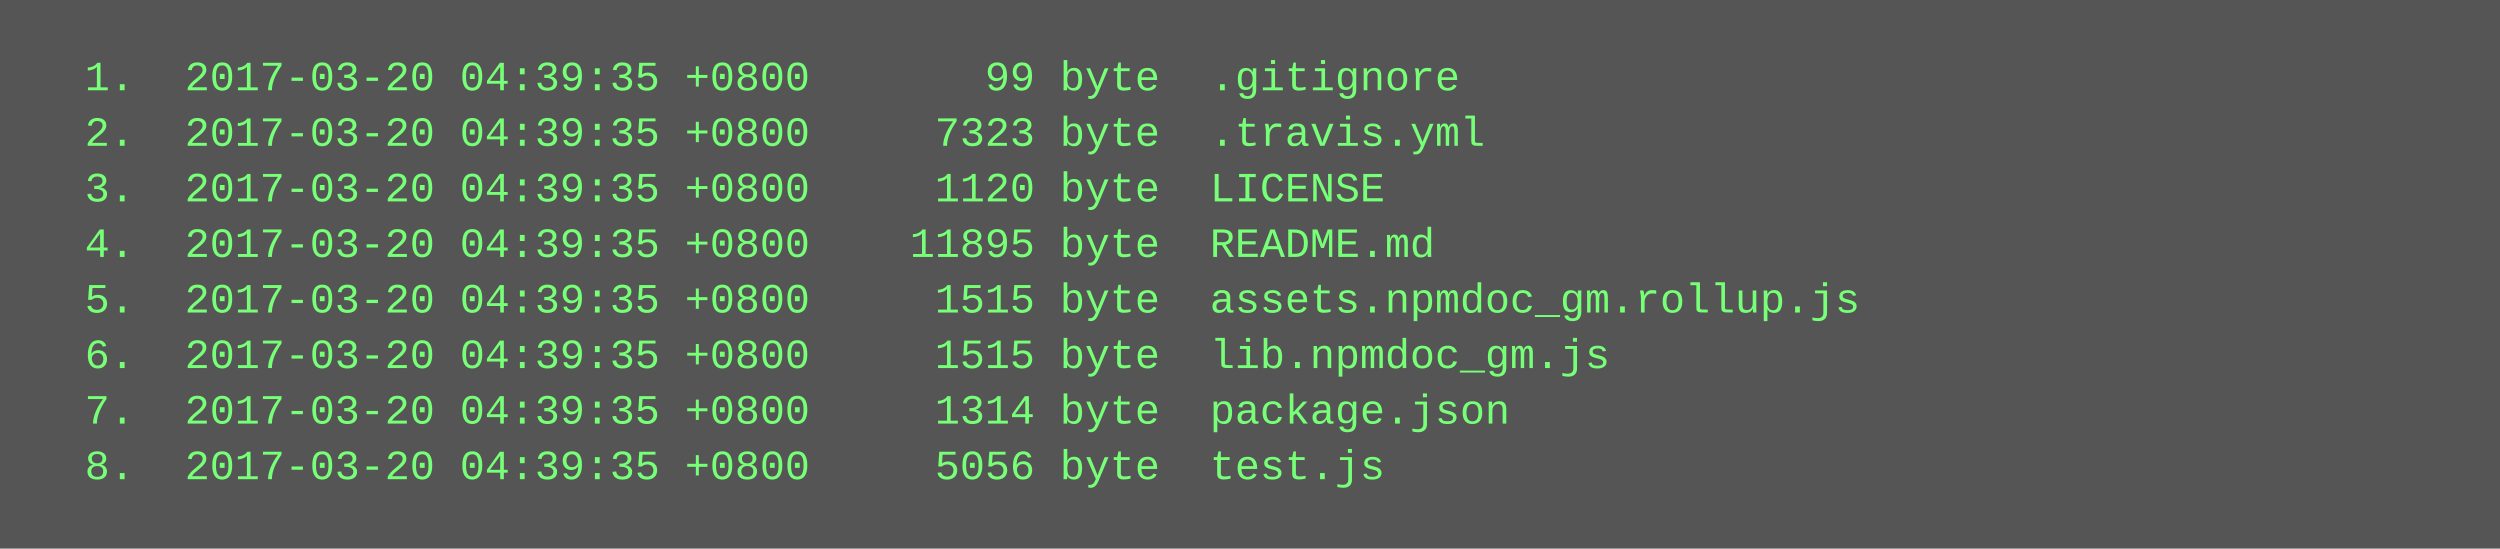
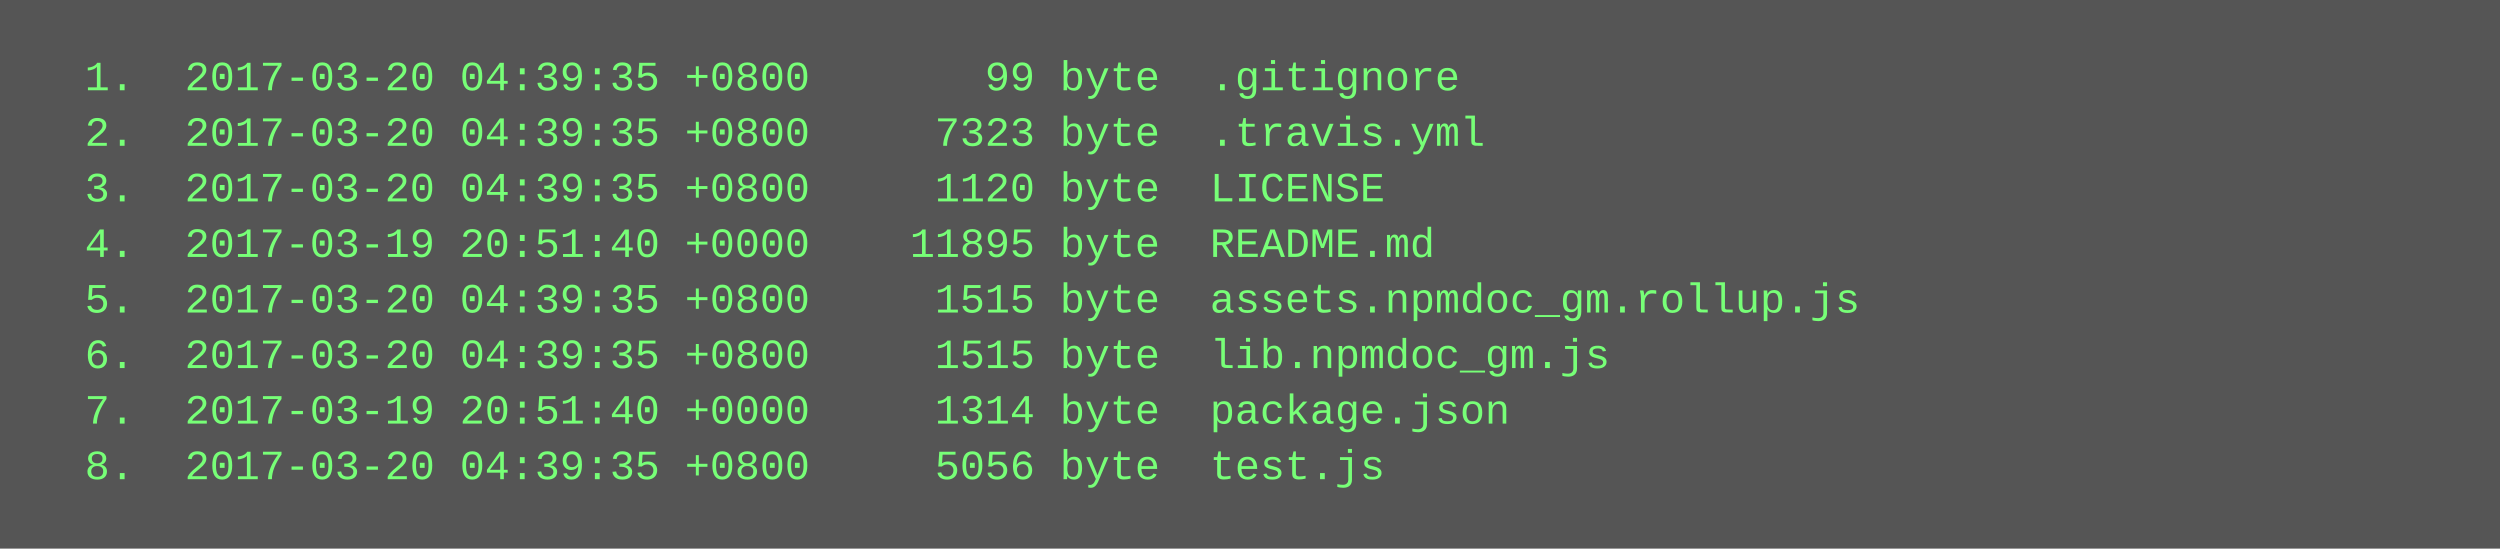
<svg xmlns="http://www.w3.org/2000/svg" height="158" width="720">
  <rect height="158" fill="#555" width="720" />
  <text fill="#7f7" font-family="Courier New" font-size="12" xml:space="preserve">
    <tspan x="10" y="26">  1.  2017-03-20 04:39:35 +0800       99 byte  .gitignore</tspan>
    <tspan x="10" y="42">  2.  2017-03-20 04:39:35 +0800     7323 byte  .travis.yml</tspan>
    <tspan x="10" y="58">  3.  2017-03-20 04:39:35 +0800     1120 byte  LICENSE</tspan>
-     <tspan x="10" y="74">  4.  2017-03-20 04:39:35 +0800    11895 byte  README.md</tspan>
+     <tspan x="10" y="74">  4.  2017-03-19 20:51:40 +0000    11895 byte  README.md</tspan>
    <tspan x="10" y="90">  5.  2017-03-20 04:39:35 +0800     1515 byte  assets.npmdoc_gm.rollup.js</tspan>
    <tspan x="10" y="106">  6.  2017-03-20 04:39:35 +0800     1515 byte  lib.npmdoc_gm.js</tspan>
-     <tspan x="10" y="122">  7.  2017-03-20 04:39:35 +0800     1314 byte  package.json</tspan>
+     <tspan x="10" y="122">  7.  2017-03-19 20:51:40 +0000     1314 byte  package.json</tspan>
    <tspan x="10" y="138">  8.  2017-03-20 04:39:35 +0800     5056 byte  test.js</tspan>
  </text>
</svg>
